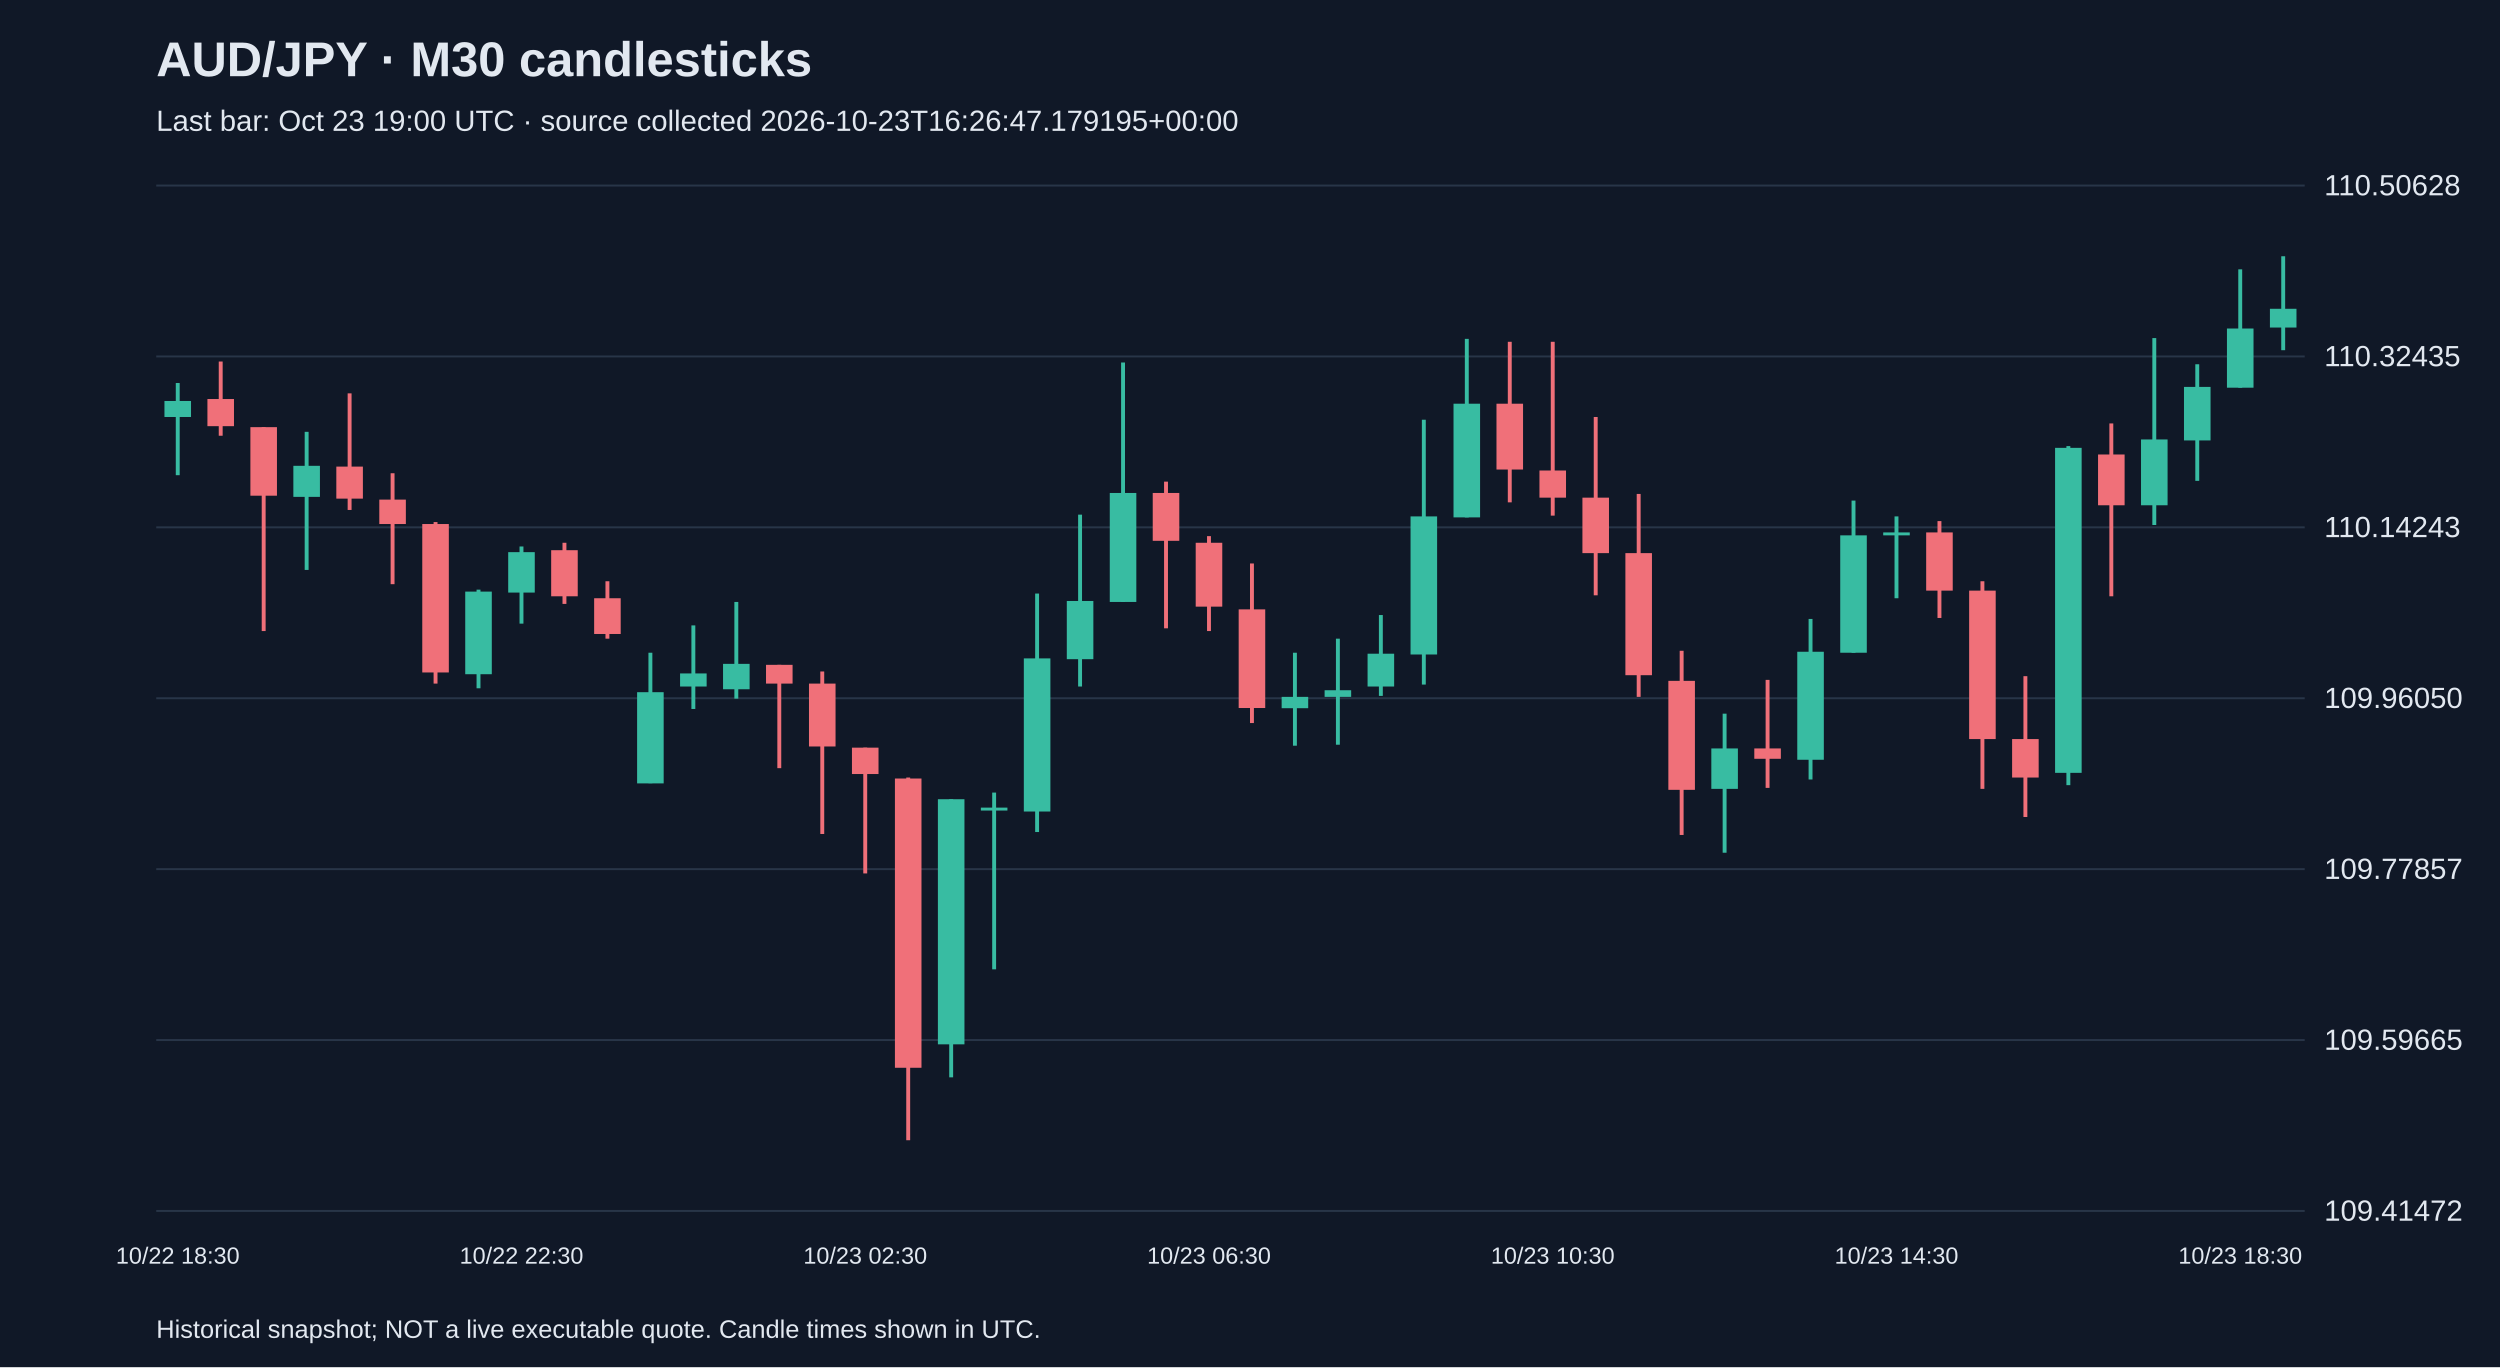
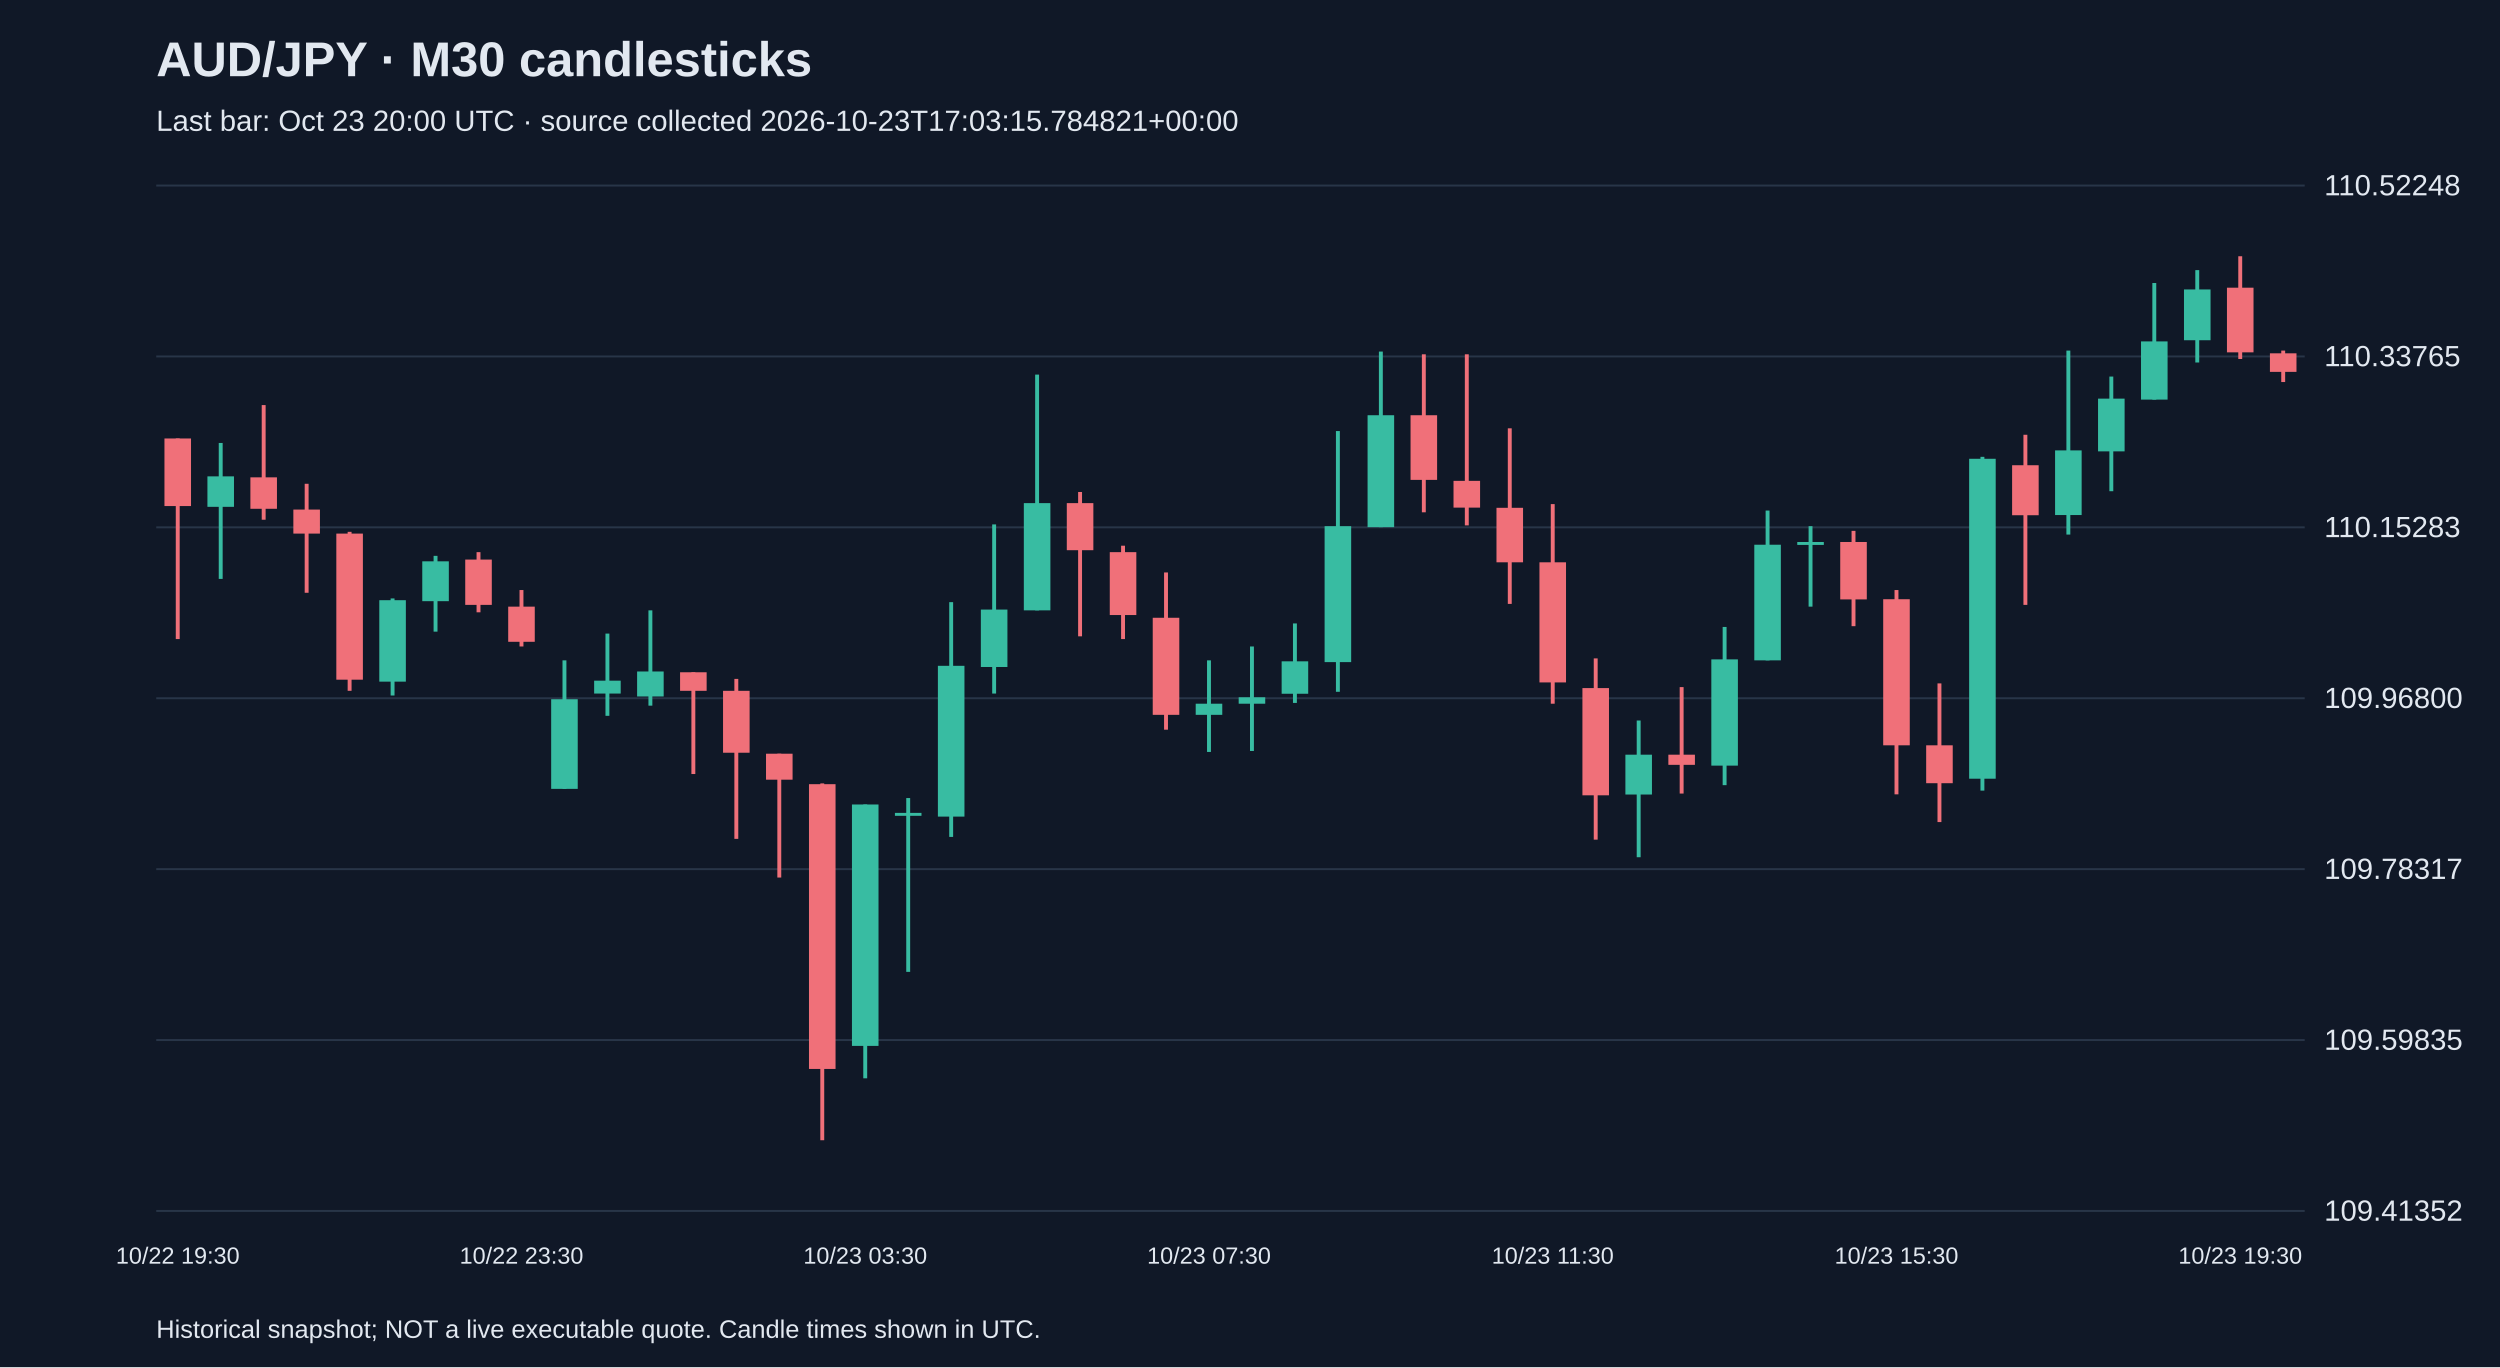
<svg xmlns="http://www.w3.org/2000/svg" viewBox="0 0 1280 700">
  <rect width="100%" height="100%" fill="#101827" />
  <style>text{font-family:Arial,sans-serif;fill:#e2e8f0}</style>
  <text x="80" y="39" font-size="25" font-weight="bold">AUD/JPY · M30 candlesticks</text>
-   <text x="80" y="67" font-size="15" fill="#a6b1c5">Last bar: Oct 23 19:00 UTC · source collected 2026-10-23T16:26:47.179195+00:00</text>
+   <text x="80" y="67" font-size="15" fill="#a6b1c5">Last bar: Oct 23 20:00 UTC · source collected 2026-10-23T17:03:15.784821+00:00</text>
  <line x1="80" y1="620.0" x2="1180" y2="620.0" stroke="#283548" />
-   <text x="1190" y="625.0" font-size="15">109.41472</text>
+   <text x="1190" y="625.0" font-size="15">109.41352</text>
  <line x1="80" y1="532.5" x2="1180" y2="532.5" stroke="#283548" />
-   <text x="1190" y="537.5" font-size="15">109.59665</text>
+   <text x="1190" y="537.5" font-size="15">109.59835</text>
  <line x1="80" y1="445.0" x2="1180" y2="445.0" stroke="#283548" />
-   <text x="1190" y="450.0" font-size="15">109.77857</text>
+   <text x="1190" y="450.0" font-size="15">109.78317</text>
  <line x1="80" y1="357.5" x2="1180" y2="357.5" stroke="#283548" />
-   <text x="1190" y="362.5" font-size="15">109.96050</text>
+   <text x="1190" y="362.5" font-size="15">109.96800</text>
  <line x1="80" y1="270.0" x2="1180" y2="270.0" stroke="#283548" />
-   <text x="1190" y="275.0" font-size="15">110.14243</text>
+   <text x="1190" y="275.0" font-size="15">110.15283</text>
  <line x1="80" y1="182.5" x2="1180" y2="182.5" stroke="#283548" />
-   <text x="1190" y="187.5" font-size="15">110.32435</text>
+   <text x="1190" y="187.5" font-size="15">110.33765</text>
  <line x1="80" y1="95.0" x2="1180" y2="95.0" stroke="#283548" />
-   <text x="1190" y="100.0" font-size="15">110.50628</text>
-   <line x1="91.0" y1="196.1" x2="91.0" y2="243.3" stroke="#38bca2" stroke-width="2" />
-   <rect x="84.2" y="205.3" width="13.6" height="8.2" fill="#38bca2" />
-   <text x="91.0" y="647" text-anchor="middle" font-size="12">10/22 18:30</text>
-   <line x1="113.0" y1="185.1" x2="113.0" y2="223.1" stroke="#f07079" stroke-width="2" />
-   <rect x="106.2" y="204.3" width="13.6" height="13.9" fill="#f07079" />
-   <line x1="135.0" y1="218.7" x2="135.0" y2="323.1" stroke="#f07079" stroke-width="2" />
-   <rect x="128.2" y="218.7" width="13.6" height="35.1" fill="#f07079" />
-   <line x1="157.0" y1="221.1" x2="157.0" y2="291.8" stroke="#38bca2" stroke-width="2" />
-   <rect x="150.2" y="238.5" width="13.6" height="15.9" fill="#38bca2" />
-   <line x1="179.0" y1="201.4" x2="179.0" y2="261.1" stroke="#f07079" stroke-width="2" />
-   <rect x="172.2" y="238.9" width="13.6" height="16.4" fill="#f07079" />
-   <line x1="201.0" y1="242.3" x2="201.0" y2="299.1" stroke="#f07079" stroke-width="2" />
-   <rect x="194.2" y="255.8" width="13.6" height="12.5" fill="#f07079" />
-   <line x1="223.0" y1="267.3" x2="223.0" y2="350.0" stroke="#f07079" stroke-width="2" />
-   <rect x="216.2" y="268.3" width="13.6" height="76.0" fill="#f07079" />
-   <line x1="245.0" y1="301.9" x2="245.0" y2="352.4" stroke="#38bca2" stroke-width="2" />
-   <rect x="238.2" y="302.9" width="13.6" height="42.3" fill="#38bca2" />
-   <line x1="267.0" y1="279.8" x2="267.0" y2="319.3" stroke="#38bca2" stroke-width="2" />
-   <rect x="260.2" y="282.7" width="13.6" height="20.7" fill="#38bca2" />
-   <text x="267.0" y="647" text-anchor="middle" font-size="12">10/22 22:30</text>
-   <line x1="289.0" y1="277.9" x2="289.0" y2="309.2" stroke="#f07079" stroke-width="2" />
-   <rect x="282.2" y="281.7" width="13.6" height="23.6" fill="#f07079" />
-   <line x1="311.0" y1="297.6" x2="311.0" y2="327.0" stroke="#f07079" stroke-width="2" />
-   <rect x="304.2" y="306.3" width="13.6" height="18.3" fill="#f07079" />
-   <line x1="333.0" y1="334.2" x2="333.0" y2="401.0" stroke="#38bca2" stroke-width="2" />
-   <rect x="326.2" y="354.4" width="13.6" height="46.7" fill="#38bca2" />
-   <line x1="355.0" y1="320.2" x2="355.0" y2="363.0" stroke="#38bca2" stroke-width="2" />
-   <rect x="348.2" y="344.8" width="13.6" height="6.7" fill="#38bca2" />
-   <line x1="377.0" y1="308.2" x2="377.0" y2="357.7" stroke="#38bca2" stroke-width="2" />
-   <rect x="370.2" y="339.9" width="13.6" height="13.0" fill="#38bca2" />
-   <line x1="399.0" y1="340.4" x2="399.0" y2="393.3" stroke="#f07079" stroke-width="2" />
-   <rect x="392.2" y="340.4" width="13.6" height="9.6" fill="#f07079" />
-   <line x1="421.0" y1="343.8" x2="421.0" y2="427.0" stroke="#f07079" stroke-width="2" />
-   <rect x="414.2" y="350.0" width="13.6" height="32.2" fill="#f07079" />
-   <line x1="443.0" y1="382.8" x2="443.0" y2="447.2" stroke="#f07079" stroke-width="2" />
-   <rect x="436.2" y="382.8" width="13.6" height="13.5" fill="#f07079" />
-   <text x="443.0" y="647" text-anchor="middle" font-size="12">10/23 02:30</text>
-   <line x1="465.0" y1="398.1" x2="465.0" y2="583.8" stroke="#f07079" stroke-width="2" />
-   <rect x="458.2" y="398.6" width="13.6" height="148.1" fill="#f07079" />
-   <line x1="487.0" y1="409.2" x2="487.0" y2="551.6" stroke="#38bca2" stroke-width="2" />
-   <rect x="480.2" y="409.2" width="13.6" height="125.5" fill="#38bca2" />
-   <line x1="509.0" y1="405.8" x2="509.0" y2="496.3" stroke="#38bca2" stroke-width="2" />
-   <rect x="502.2" y="413.5" width="13.6" height="1.5" fill="#38bca2" />
-   <line x1="531.0" y1="303.9" x2="531.0" y2="426.0" stroke="#38bca2" stroke-width="2" />
-   <rect x="524.2" y="337.1" width="13.6" height="78.4" fill="#38bca2" />
-   <line x1="553.0" y1="263.5" x2="553.0" y2="351.5" stroke="#38bca2" stroke-width="2" />
-   <rect x="546.2" y="307.7" width="13.6" height="29.8" fill="#38bca2" />
-   <line x1="575.0" y1="185.6" x2="575.0" y2="308.2" stroke="#38bca2" stroke-width="2" />
-   <rect x="568.2" y="252.4" width="13.6" height="55.8" fill="#38bca2" />
-   <line x1="597.0" y1="246.6" x2="597.0" y2="321.7" stroke="#f07079" stroke-width="2" />
-   <rect x="590.2" y="252.4" width="13.6" height="24.5" fill="#f07079" />
-   <line x1="619.0" y1="274.5" x2="619.0" y2="323.1" stroke="#f07079" stroke-width="2" />
-   <rect x="612.2" y="277.9" width="13.6" height="32.7" fill="#f07079" />
-   <text x="619.0" y="647" text-anchor="middle" font-size="12">10/23 06:30</text>
-   <line x1="641.0" y1="288.5" x2="641.0" y2="370.2" stroke="#f07079" stroke-width="2" />
-   <rect x="634.2" y="312.0" width="13.6" height="50.5" fill="#f07079" />
-   <line x1="663.0" y1="334.2" x2="663.0" y2="381.8" stroke="#38bca2" stroke-width="2" />
-   <rect x="656.2" y="356.8" width="13.6" height="5.8" fill="#38bca2" />
-   <line x1="685.0" y1="327.0" x2="685.0" y2="381.3" stroke="#38bca2" stroke-width="2" />
-   <rect x="678.2" y="353.4" width="13.6" height="3.4" fill="#38bca2" />
-   <line x1="707.0" y1="314.9" x2="707.0" y2="356.3" stroke="#38bca2" stroke-width="2" />
-   <rect x="700.2" y="334.7" width="13.6" height="16.8" fill="#38bca2" />
-   <line x1="729.0" y1="214.9" x2="729.0" y2="350.5" stroke="#38bca2" stroke-width="2" />
-   <rect x="722.2" y="264.4" width="13.6" height="70.7" fill="#38bca2" />
-   <line x1="751.0" y1="173.5" x2="751.0" y2="264.9" stroke="#38bca2" stroke-width="2" />
-   <rect x="744.2" y="206.7" width="13.6" height="58.2" fill="#38bca2" />
-   <line x1="773.0" y1="175.0" x2="773.0" y2="257.2" stroke="#f07079" stroke-width="2" />
-   <rect x="766.2" y="206.7" width="13.6" height="33.7" fill="#f07079" />
-   <line x1="795.0" y1="175.0" x2="795.0" y2="264.0" stroke="#f07079" stroke-width="2" />
-   <rect x="788.2" y="240.9" width="13.6" height="13.9" fill="#f07079" />
-   <text x="795.0" y="647" text-anchor="middle" font-size="12">10/23 10:30</text>
-   <line x1="817.0" y1="213.5" x2="817.0" y2="304.8" stroke="#f07079" stroke-width="2" />
-   <rect x="810.2" y="254.8" width="13.6" height="28.4" fill="#f07079" />
-   <line x1="839.0" y1="252.9" x2="839.0" y2="356.8" stroke="#f07079" stroke-width="2" />
-   <rect x="832.2" y="283.2" width="13.6" height="62.5" fill="#f07079" />
-   <line x1="861.0" y1="333.2" x2="861.0" y2="427.5" stroke="#f07079" stroke-width="2" />
-   <rect x="854.2" y="348.6" width="13.6" height="55.8" fill="#f07079" />
-   <line x1="883.0" y1="365.4" x2="883.0" y2="436.6" stroke="#38bca2" stroke-width="2" />
-   <rect x="876.2" y="383.2" width="13.6" height="20.7" fill="#38bca2" />
-   <line x1="905.0" y1="348.1" x2="905.0" y2="403.4" stroke="#f07079" stroke-width="2" />
-   <rect x="898.2" y="383.2" width="13.6" height="5.3" fill="#f07079" />
-   <line x1="927.0" y1="316.9" x2="927.0" y2="399.1" stroke="#38bca2" stroke-width="2" />
-   <rect x="920.2" y="333.7" width="13.6" height="55.3" fill="#38bca2" />
-   <line x1="949.0" y1="256.3" x2="949.0" y2="334.2" stroke="#38bca2" stroke-width="2" />
-   <rect x="942.2" y="274.1" width="13.6" height="60.1" fill="#38bca2" />
-   <line x1="971.0" y1="264.4" x2="971.0" y2="306.3" stroke="#38bca2" stroke-width="2" />
-   <rect x="964.2" y="272.6" width="13.6" height="1.5" fill="#38bca2" />
-   <text x="971.0" y="647" text-anchor="middle" font-size="12">10/23 14:30</text>
-   <line x1="993.0" y1="266.8" x2="993.0" y2="316.4" stroke="#f07079" stroke-width="2" />
-   <rect x="986.2" y="272.6" width="13.6" height="29.8" fill="#f07079" />
-   <line x1="1015.0" y1="297.6" x2="1015.0" y2="403.9" stroke="#f07079" stroke-width="2" />
-   <rect x="1008.2" y="302.4" width="13.6" height="76.0" fill="#f07079" />
-   <line x1="1037.0" y1="346.2" x2="1037.0" y2="418.3" stroke="#f07079" stroke-width="2" />
-   <rect x="1030.2" y="378.4" width="13.6" height="19.7" fill="#f07079" />
-   <line x1="1059.0" y1="228.4" x2="1059.0" y2="402.0" stroke="#38bca2" stroke-width="2" />
-   <rect x="1052.2" y="229.3" width="13.6" height="166.4" fill="#38bca2" />
-   <line x1="1081.0" y1="216.8" x2="1081.0" y2="305.3" stroke="#f07079" stroke-width="2" />
-   <rect x="1074.2" y="232.7" width="13.6" height="26.0" fill="#f07079" />
-   <line x1="1103.0" y1="173.1" x2="1103.0" y2="268.8" stroke="#38bca2" stroke-width="2" />
-   <rect x="1096.2" y="225.0" width="13.6" height="33.7" fill="#38bca2" />
-   <line x1="1125.0" y1="186.5" x2="1125.0" y2="246.2" stroke="#38bca2" stroke-width="2" />
-   <rect x="1118.2" y="198.1" width="13.6" height="27.4" fill="#38bca2" />
-   <line x1="1147.0" y1="137.9" x2="1147.0" y2="198.5" stroke="#38bca2" stroke-width="2" />
-   <rect x="1140.2" y="168.2" width="13.6" height="30.3" fill="#38bca2" />
-   <text x="1147.0" y="647" text-anchor="middle" font-size="12">10/23 18:30</text>
-   <line x1="1169.0" y1="131.2" x2="1169.0" y2="179.3" stroke="#38bca2" stroke-width="2" />
-   <rect x="1162.2" y="158.1" width="13.6" height="9.6" fill="#38bca2" />
+   <text x="1190" y="100.0" font-size="15">110.52248</text>
+   <line x1="91.0" y1="224.5" x2="91.0" y2="327.2" stroke="#f07079" stroke-width="2" />
+   <rect x="84.2" y="224.5" width="13.6" height="34.6" fill="#f07079" />
+   <text x="91.0" y="647" text-anchor="middle" font-size="12">10/22 19:30</text>
+   <line x1="113.0" y1="226.8" x2="113.0" y2="296.4" stroke="#38bca2" stroke-width="2" />
+   <rect x="106.2" y="243.9" width="13.6" height="15.6" fill="#38bca2" />
+   <line x1="135.0" y1="207.4" x2="135.0" y2="266.1" stroke="#f07079" stroke-width="2" />
+   <rect x="128.2" y="244.4" width="13.6" height="16.1" fill="#f07079" />
+   <line x1="157.0" y1="247.7" x2="157.0" y2="303.5" stroke="#f07079" stroke-width="2" />
+   <rect x="150.2" y="260.9" width="13.6" height="12.3" fill="#f07079" />
+   <line x1="179.0" y1="272.3" x2="179.0" y2="353.7" stroke="#f07079" stroke-width="2" />
+   <rect x="172.2" y="273.2" width="13.6" height="74.8" fill="#f07079" />
+   <line x1="201.0" y1="306.4" x2="201.0" y2="356.1" stroke="#38bca2" stroke-width="2" />
+   <rect x="194.2" y="307.3" width="13.6" height="41.7" fill="#38bca2" />
+   <line x1="223.0" y1="284.6" x2="223.0" y2="323.4" stroke="#38bca2" stroke-width="2" />
+   <rect x="216.2" y="287.4" width="13.6" height="20.4" fill="#38bca2" />
+   <line x1="245.0" y1="282.7" x2="245.0" y2="313.5" stroke="#f07079" stroke-width="2" />
+   <rect x="238.2" y="286.5" width="13.6" height="23.2" fill="#f07079" />
+   <line x1="267.0" y1="302.1" x2="267.0" y2="331.0" stroke="#f07079" stroke-width="2" />
+   <rect x="260.2" y="310.6" width="13.6" height="18.0" fill="#f07079" />
+   <text x="267.0" y="647" text-anchor="middle" font-size="12">10/22 23:30</text>
+   <line x1="289.0" y1="338.1" x2="289.0" y2="403.9" stroke="#38bca2" stroke-width="2" />
+   <rect x="282.2" y="358.0" width="13.6" height="45.9" fill="#38bca2" />
+   <line x1="311.0" y1="324.4" x2="311.0" y2="366.5" stroke="#38bca2" stroke-width="2" />
+   <rect x="304.2" y="348.5" width="13.6" height="6.6" fill="#38bca2" />
+   <line x1="333.0" y1="312.5" x2="333.0" y2="361.3" stroke="#38bca2" stroke-width="2" />
+   <rect x="326.2" y="343.8" width="13.6" height="12.8" fill="#38bca2" />
+   <line x1="355.0" y1="344.2" x2="355.0" y2="396.3" stroke="#f07079" stroke-width="2" />
+   <rect x="348.2" y="344.2" width="13.6" height="9.5" fill="#f07079" />
+   <line x1="377.0" y1="347.6" x2="377.0" y2="429.5" stroke="#f07079" stroke-width="2" />
+   <rect x="370.2" y="353.7" width="13.6" height="31.7" fill="#f07079" />
+   <line x1="399.0" y1="385.9" x2="399.0" y2="449.3" stroke="#f07079" stroke-width="2" />
+   <rect x="392.2" y="385.9" width="13.6" height="13.3" fill="#f07079" />
+   <line x1="421.0" y1="401.1" x2="421.0" y2="583.8" stroke="#f07079" stroke-width="2" />
+   <rect x="414.2" y="401.5" width="13.6" height="145.8" fill="#f07079" />
+   <line x1="443.0" y1="411.9" x2="443.0" y2="552.1" stroke="#38bca2" stroke-width="2" />
+   <rect x="436.2" y="411.9" width="13.6" height="123.6" fill="#38bca2" />
+   <text x="443.0" y="647" text-anchor="middle" font-size="12">10/23 03:30</text>
+   <line x1="465.0" y1="408.6" x2="465.0" y2="497.6" stroke="#38bca2" stroke-width="2" />
+   <rect x="458.2" y="416.2" width="13.6" height="1.5" fill="#38bca2" />
+   <line x1="487.0" y1="308.3" x2="487.0" y2="428.5" stroke="#38bca2" stroke-width="2" />
+   <rect x="480.2" y="340.9" width="13.6" height="77.2" fill="#38bca2" />
+   <line x1="509.0" y1="268.5" x2="509.0" y2="355.1" stroke="#38bca2" stroke-width="2" />
+   <rect x="502.2" y="312.1" width="13.6" height="29.4" fill="#38bca2" />
+   <line x1="531.0" y1="191.8" x2="531.0" y2="312.5" stroke="#38bca2" stroke-width="2" />
+   <rect x="524.2" y="257.6" width="13.6" height="54.9" fill="#38bca2" />
+   <line x1="553.0" y1="251.9" x2="553.0" y2="325.8" stroke="#f07079" stroke-width="2" />
+   <rect x="546.2" y="257.6" width="13.6" height="24.1" fill="#f07079" />
+   <line x1="575.0" y1="279.4" x2="575.0" y2="327.2" stroke="#f07079" stroke-width="2" />
+   <rect x="568.2" y="282.7" width="13.6" height="32.2" fill="#f07079" />
+   <line x1="597.0" y1="293.1" x2="597.0" y2="373.6" stroke="#f07079" stroke-width="2" />
+   <rect x="590.2" y="316.3" width="13.6" height="49.7" fill="#f07079" />
+   <line x1="619.0" y1="338.1" x2="619.0" y2="385.0" stroke="#38bca2" stroke-width="2" />
+   <rect x="612.2" y="360.3" width="13.6" height="5.7" fill="#38bca2" />
+   <text x="619.0" y="647" text-anchor="middle" font-size="12">10/23 07:30</text>
+   <line x1="641.0" y1="331.0" x2="641.0" y2="384.5" stroke="#38bca2" stroke-width="2" />
+   <rect x="634.2" y="357.0" width="13.6" height="3.3" fill="#38bca2" />
+   <line x1="663.0" y1="319.2" x2="663.0" y2="359.9" stroke="#38bca2" stroke-width="2" />
+   <rect x="656.2" y="338.6" width="13.6" height="16.6" fill="#38bca2" />
+   <line x1="685.0" y1="220.7" x2="685.0" y2="354.2" stroke="#38bca2" stroke-width="2" />
+   <rect x="678.2" y="269.4" width="13.6" height="69.6" fill="#38bca2" />
+   <line x1="707.0" y1="180.0" x2="707.0" y2="269.9" stroke="#38bca2" stroke-width="2" />
+   <rect x="700.2" y="212.6" width="13.6" height="57.3" fill="#38bca2" />
+   <line x1="729.0" y1="181.4" x2="729.0" y2="262.3" stroke="#f07079" stroke-width="2" />
+   <rect x="722.2" y="212.6" width="13.6" height="33.1" fill="#f07079" />
+   <line x1="751.0" y1="181.4" x2="751.0" y2="269.0" stroke="#f07079" stroke-width="2" />
+   <rect x="744.2" y="246.2" width="13.6" height="13.7" fill="#f07079" />
+   <line x1="773.0" y1="219.3" x2="773.0" y2="309.2" stroke="#f07079" stroke-width="2" />
+   <rect x="766.2" y="260.0" width="13.6" height="27.9" fill="#f07079" />
+   <line x1="795.0" y1="258.1" x2="795.0" y2="360.3" stroke="#f07079" stroke-width="2" />
+   <rect x="788.2" y="287.9" width="13.6" height="61.5" fill="#f07079" />
+   <text x="795.0" y="647" text-anchor="middle" font-size="12">10/23 11:30</text>
+   <line x1="817.0" y1="337.1" x2="817.0" y2="429.9" stroke="#f07079" stroke-width="2" />
+   <rect x="810.2" y="352.3" width="13.6" height="54.9" fill="#f07079" />
+   <line x1="839.0" y1="368.9" x2="839.0" y2="438.9" stroke="#38bca2" stroke-width="2" />
+   <rect x="832.2" y="386.4" width="13.6" height="20.4" fill="#38bca2" />
+   <line x1="861.0" y1="351.8" x2="861.0" y2="406.3" stroke="#f07079" stroke-width="2" />
+   <rect x="854.2" y="386.4" width="13.6" height="5.2" fill="#f07079" />
+   <line x1="883.0" y1="321.0" x2="883.0" y2="402.0" stroke="#38bca2" stroke-width="2" />
+   <rect x="876.2" y="337.6" width="13.6" height="54.4" fill="#38bca2" />
+   <line x1="905.0" y1="261.4" x2="905.0" y2="338.1" stroke="#38bca2" stroke-width="2" />
+   <rect x="898.2" y="278.9" width="13.6" height="59.2" fill="#38bca2" />
+   <line x1="927.0" y1="269.4" x2="927.0" y2="310.6" stroke="#38bca2" stroke-width="2" />
+   <rect x="920.2" y="277.5" width="13.6" height="1.5" fill="#38bca2" />
+   <line x1="949.0" y1="271.8" x2="949.0" y2="320.6" stroke="#f07079" stroke-width="2" />
+   <rect x="942.2" y="277.5" width="13.6" height="29.4" fill="#f07079" />
+   <line x1="971.0" y1="302.1" x2="971.0" y2="406.7" stroke="#f07079" stroke-width="2" />
+   <rect x="964.2" y="306.8" width="13.6" height="74.8" fill="#f07079" />
+   <text x="971.0" y="647" text-anchor="middle" font-size="12">10/23 15:30</text>
+   <line x1="993.0" y1="349.9" x2="993.0" y2="420.9" stroke="#f07079" stroke-width="2" />
+   <rect x="986.2" y="381.6" width="13.6" height="19.4" fill="#f07079" />
+   <line x1="1015.0" y1="233.9" x2="1015.0" y2="404.8" stroke="#38bca2" stroke-width="2" />
+   <rect x="1008.2" y="234.9" width="13.6" height="163.8" fill="#38bca2" />
+   <line x1="1037.0" y1="222.6" x2="1037.0" y2="309.7" stroke="#f07079" stroke-width="2" />
+   <rect x="1030.2" y="238.2" width="13.6" height="25.6" fill="#f07079" />
+   <line x1="1059.0" y1="179.5" x2="1059.0" y2="273.7" stroke="#38bca2" stroke-width="2" />
+   <rect x="1052.2" y="230.6" width="13.6" height="33.1" fill="#38bca2" />
+   <line x1="1081.0" y1="192.8" x2="1081.0" y2="251.5" stroke="#38bca2" stroke-width="2" />
+   <rect x="1074.2" y="204.1" width="13.6" height="27.0" fill="#38bca2" />
+   <line x1="1103.0" y1="144.9" x2="1103.0" y2="204.6" stroke="#38bca2" stroke-width="2" />
+   <rect x="1096.2" y="174.8" width="13.6" height="29.8" fill="#38bca2" />
+   <line x1="1125.0" y1="138.3" x2="1125.0" y2="185.6" stroke="#38bca2" stroke-width="2" />
+   <rect x="1118.2" y="148.2" width="13.6" height="26.0" fill="#38bca2" />
+   <line x1="1147.0" y1="131.2" x2="1147.0" y2="183.8" stroke="#f07079" stroke-width="2" />
+   <rect x="1140.2" y="147.3" width="13.6" height="33.1" fill="#f07079" />
+   <text x="1147.0" y="647" text-anchor="middle" font-size="12">10/23 19:30</text>
+   <line x1="1169.0" y1="179.5" x2="1169.0" y2="195.6" stroke="#f07079" stroke-width="2" />
+   <rect x="1162.2" y="180.9" width="13.6" height="9.5" fill="#f07079" />
  <text x="80" y="685" font-size="13">Historical snapshot; NOT a live executable quote. Candle times shown in UTC.</text>
</svg>
